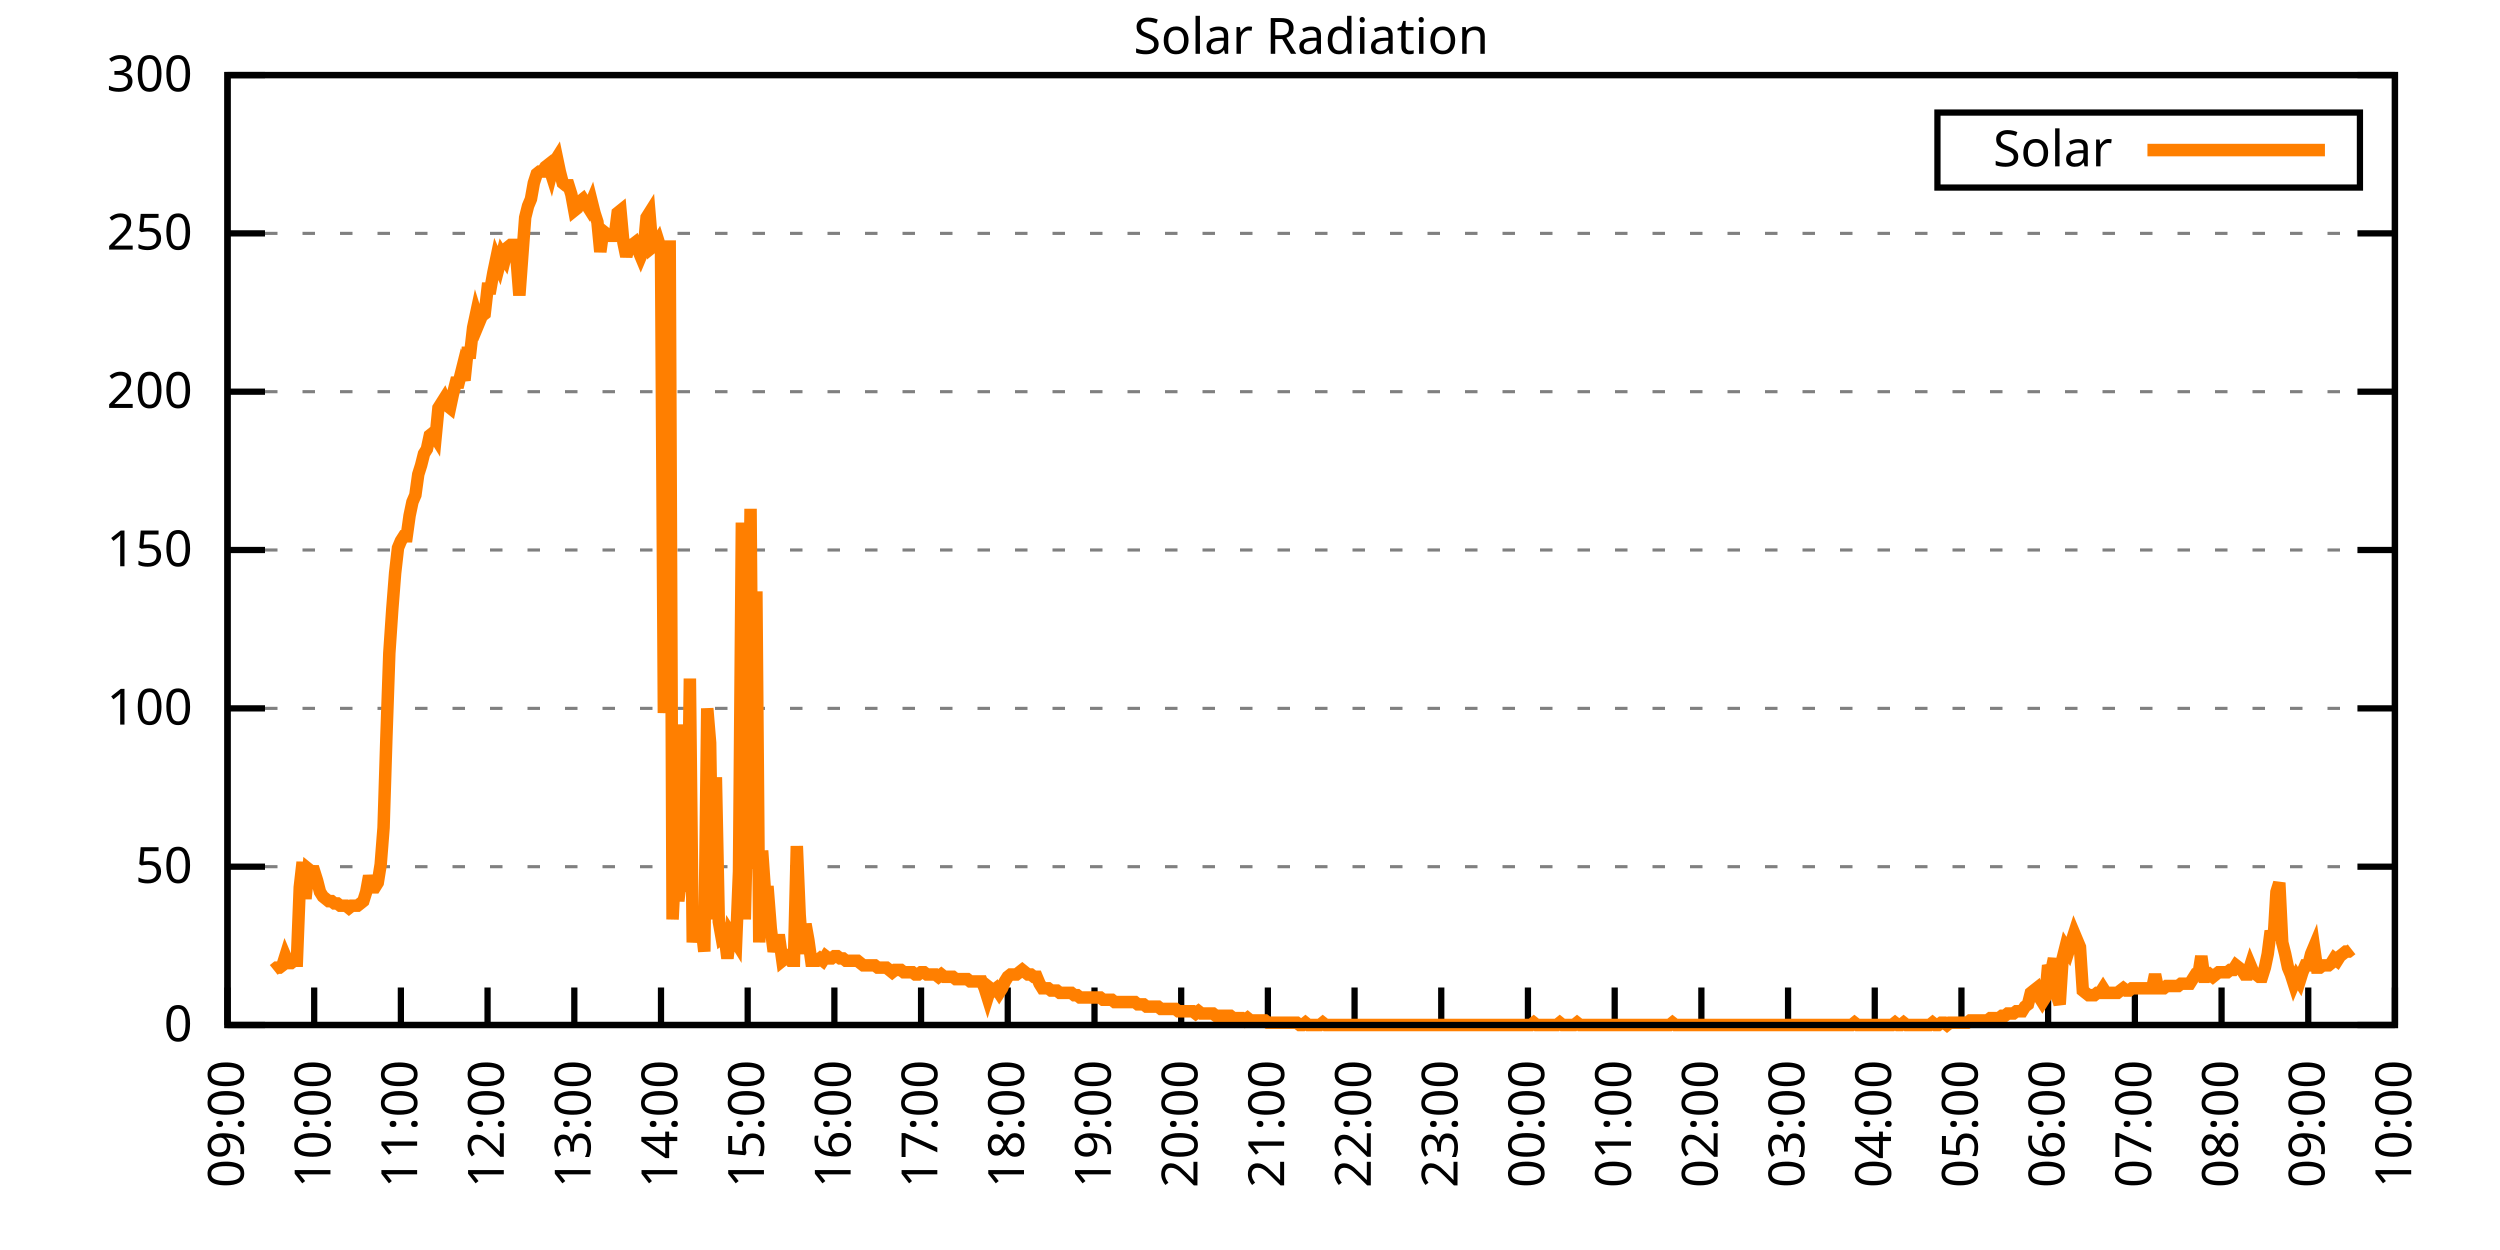
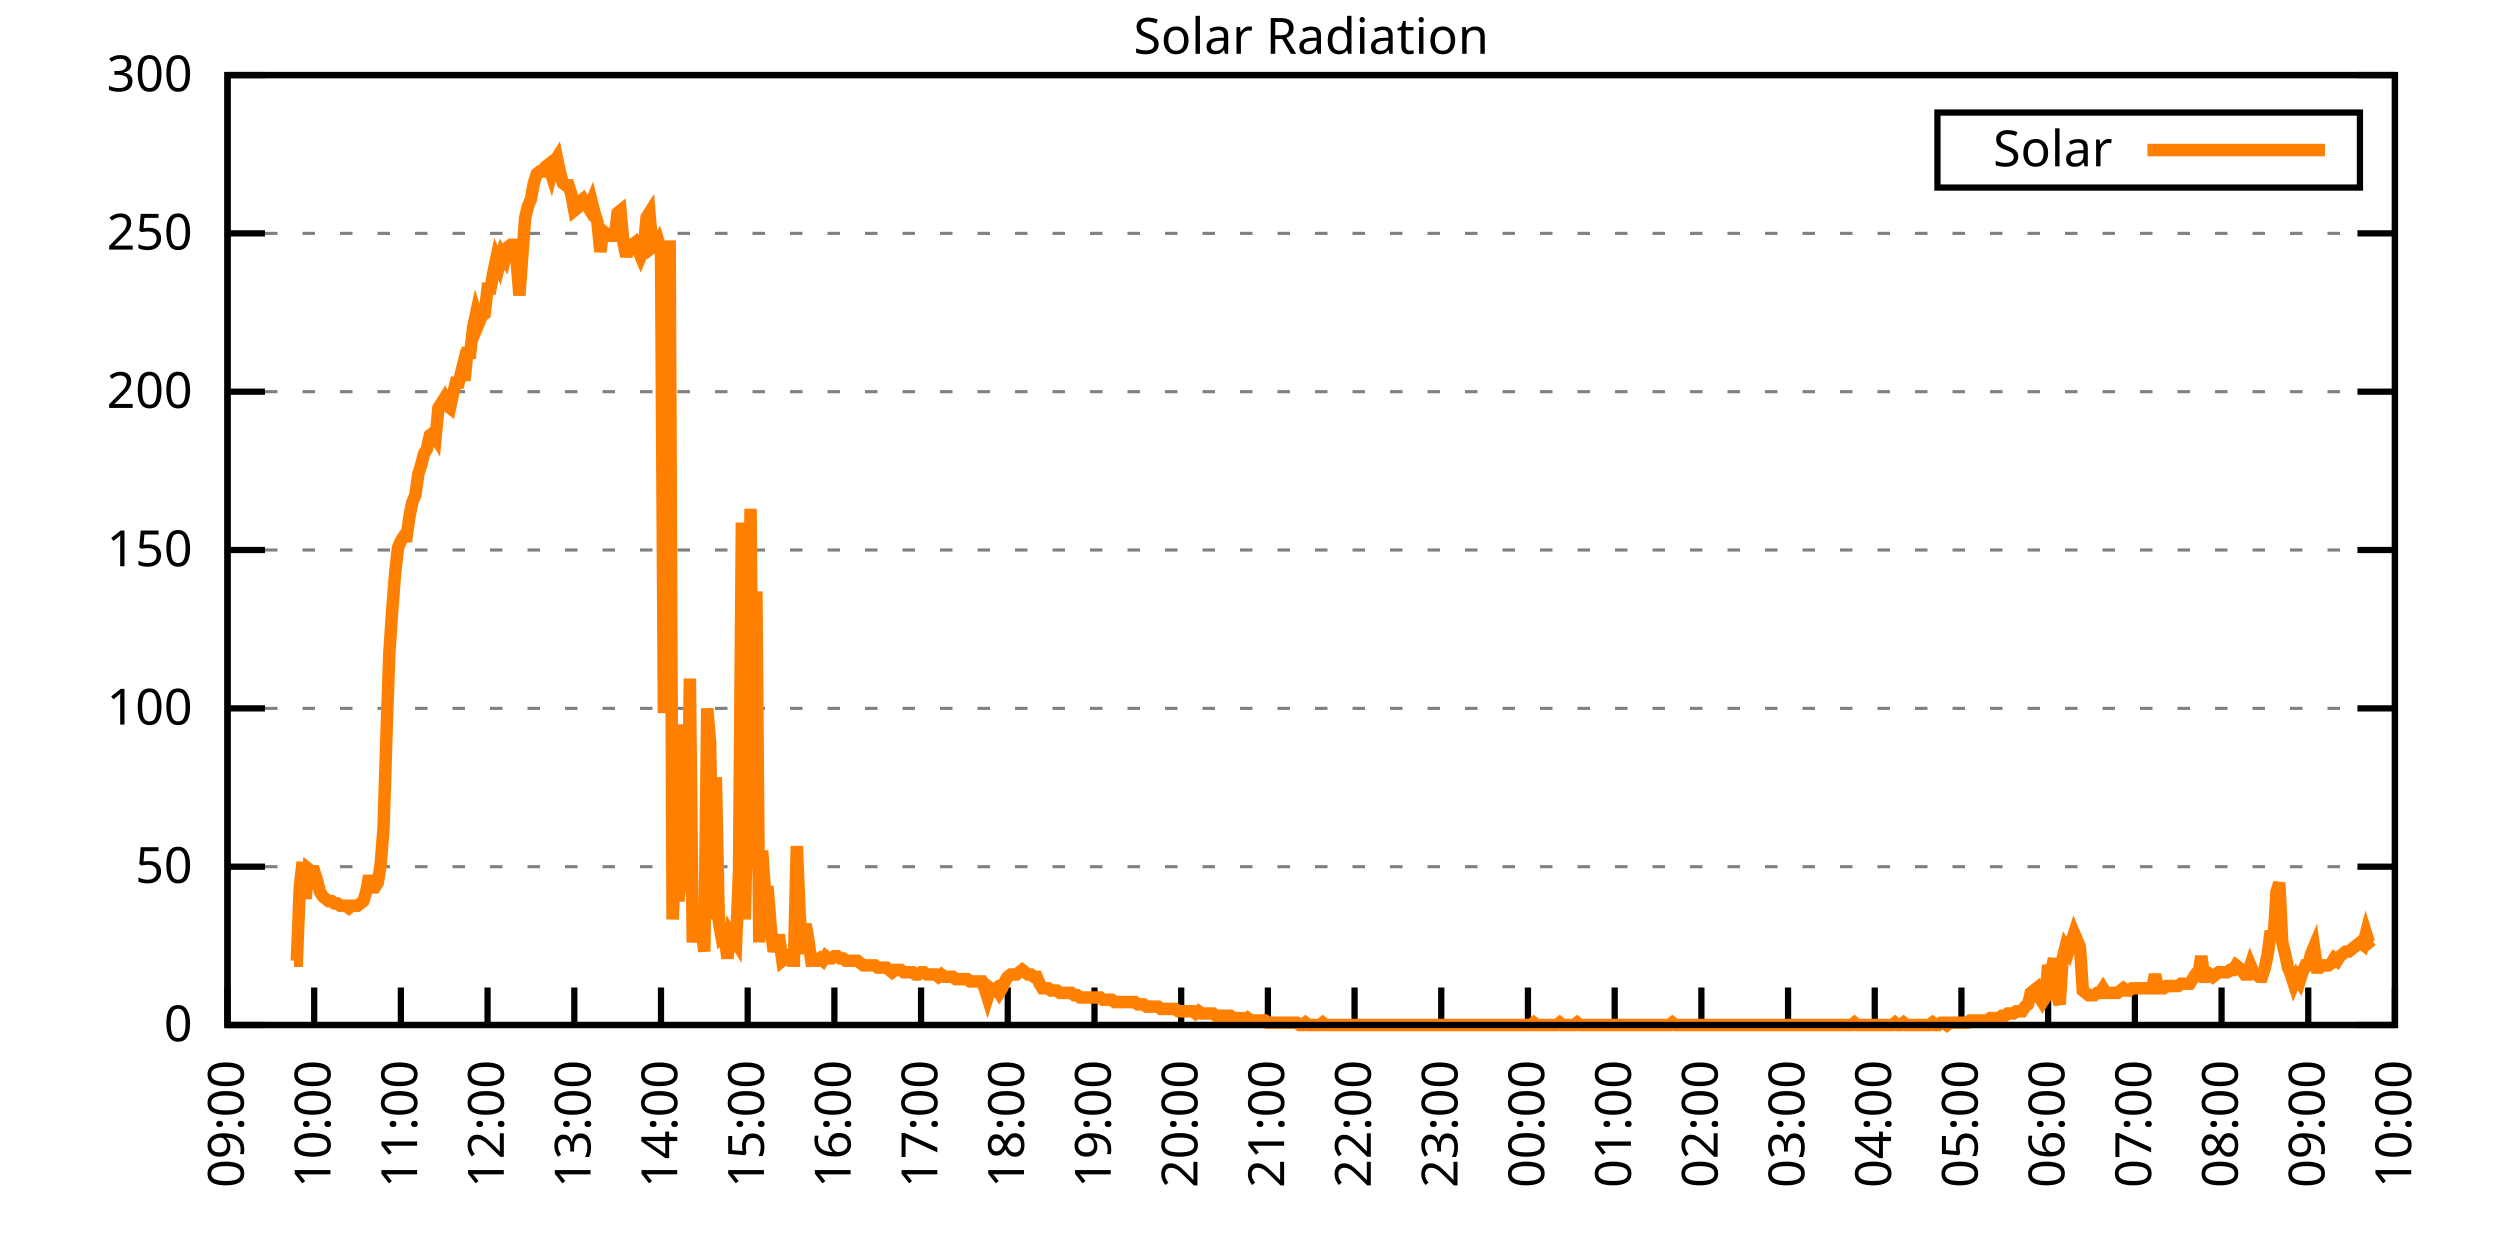
<svg xmlns="http://www.w3.org/2000/svg" xmlns:xlink="http://www.w3.org/1999/xlink" width="400" height="200" viewBox="0 0 400 200">
  <g id="gnuplot_canvas">
    <rect x="0" y="0" width="400" height="200" fill="none" />
    <defs>
      <circle id="gpDot" r="0.5" stroke-width="0.5" stroke="currentColor" />
      <path id="gpPt0" stroke-width="0.333" stroke="currentColor" d="M-1,0 h2 M0,-1 v2" />
      <path id="gpPt1" stroke-width="0.333" stroke="currentColor" d="M-1,-1 L1,1 M1,-1 L-1,1" />
      <path id="gpPt2" stroke-width="0.333" stroke="currentColor" d="M-1,0 L1,0 M0,-1 L0,1 M-1,-1 L1,1 M-1,1 L1,-1" />
      <rect id="gpPt3" stroke-width="0.333" stroke="currentColor" x="-1" y="-1" width="2" height="2" />
      <rect id="gpPt4" stroke-width="0.333" stroke="currentColor" fill="currentColor" x="-1" y="-1" width="2" height="2" />
      <circle id="gpPt5" stroke-width="0.333" stroke="currentColor" cx="0" cy="0" r="1" />
      <use xlink:href="#gpPt5" id="gpPt6" fill="currentColor" stroke="none" />
      <path id="gpPt7" stroke-width="0.333" stroke="currentColor" d="M0,-1.33 L-1.33,0.67 L1.33,0.67 z" />
      <use xlink:href="#gpPt7" id="gpPt8" fill="currentColor" stroke="none" />
      <use xlink:href="#gpPt7" id="gpPt9" stroke="currentColor" transform="rotate(180)" />
      <use xlink:href="#gpPt9" id="gpPt10" fill="currentColor" stroke="none" />
      <use xlink:href="#gpPt3" id="gpPt11" stroke="currentColor" transform="rotate(45)" />
      <use xlink:href="#gpPt11" id="gpPt12" fill="currentColor" stroke="none" />
      <path id="gpPt13" stroke-width="0.333" stroke="currentColor" d="M0,1.330 L1.265,0.411 L0.782,-1.067 L-0.782,-1.076 L-1.265,0.411 z" />
      <use xlink:href="#gpPt13" id="gpPt14" fill="currentColor" stroke="none" />
      <filter id="textbox" filterUnits="objectBoundingBox" x="0" y="0" height="1" width="1">
        <feFlood flood-color="white" flood-opacity="1" result="bgnd" />
        <feComposite in="SourceGraphic" in2="bgnd" operator="atop" />
      </filter>
      <filter id="greybox" filterUnits="objectBoundingBox" x="0" y="0" height="1" width="1">
        <feFlood flood-color="lightgrey" flood-opacity="1" result="grey" />
        <feComposite in="SourceGraphic" in2="grey" operator="atop" />
      </filter>
    </defs>
    <g fill="none" color="white" stroke="currentColor" stroke-width="1.00" stroke-linecap="butt" stroke-linejoin="miter">
</g>
    <g fill="none" color="black" stroke="currentColor" stroke-width="1.00" stroke-linecap="butt" stroke-linejoin="miter">
      <g stroke="none" shape-rendering="crispEdges">
        <polygon fill="rgb(255, 255, 255)" points="36.40,164.00 383.18,164.00 383.18,12.02 36.40,12.02 " />
      </g>
    </g>
    <g fill="none" color="black" stroke="currentColor" stroke-width="1.00" stroke-linecap="butt" stroke-linejoin="miter">
</g>
    <g fill="none" color="black" stroke="black" stroke-width="0.50" stroke-linecap="butt" stroke-linejoin="miter">
</g>
    <g fill="none" color="gray" stroke="currentColor" stroke-width="0.50" stroke-linecap="butt" stroke-linejoin="miter">
      <path stroke="gray" stroke-dasharray="2,4" class="gridline" d="M36.40,164.00 L383.19,164.00  " />
    </g>
    <g fill="none" color="gray" stroke="gray" stroke-width="1.00" stroke-linecap="butt" stroke-linejoin="miter">
</g>
    <g fill="none" color="black" stroke="currentColor" stroke-width="1.00" stroke-linecap="butt" stroke-linejoin="miter">
      <path stroke="black" d="M36.40,164.00 L42.40,164.00 M383.19,164.00 L377.19,164.00  " />
      <g transform="translate(30.80,166.60)" stroke="none" fill="black" font-family="Sans" font-size="8.00" text-anchor="end">
        <text>
          <tspan font-family="Sans"> 0</tspan>
        </text>
      </g>
    </g>
    <g fill="none" color="black" stroke="currentColor" stroke-width="1.00" stroke-linecap="butt" stroke-linejoin="miter">
</g>
    <g fill="none" color="black" stroke="black" stroke-width="0.50" stroke-linecap="butt" stroke-linejoin="miter">
</g>
    <g fill="none" color="gray" stroke="currentColor" stroke-width="0.50" stroke-linecap="butt" stroke-linejoin="miter">
      <path stroke="gray" stroke-dasharray="2,4" class="gridline" d="M36.40,138.67 L383.19,138.67  " />
    </g>
    <g fill="none" color="gray" stroke="gray" stroke-width="1.00" stroke-linecap="butt" stroke-linejoin="miter">
</g>
    <g fill="none" color="black" stroke="currentColor" stroke-width="1.00" stroke-linecap="butt" stroke-linejoin="miter">
      <path stroke="black" d="M36.40,138.67 L42.40,138.67 M383.19,138.67 L377.19,138.67  " />
      <g transform="translate(30.80,141.27)" stroke="none" fill="black" font-family="Sans" font-size="8.00" text-anchor="end">
        <text>
          <tspan font-family="Sans"> 50</tspan>
        </text>
      </g>
    </g>
    <g fill="none" color="black" stroke="currentColor" stroke-width="1.00" stroke-linecap="butt" stroke-linejoin="miter">
</g>
    <g fill="none" color="black" stroke="black" stroke-width="0.50" stroke-linecap="butt" stroke-linejoin="miter">
</g>
    <g fill="none" color="gray" stroke="currentColor" stroke-width="0.50" stroke-linecap="butt" stroke-linejoin="miter">
      <path stroke="gray" stroke-dasharray="2,4" class="gridline" d="M36.40,113.34 L383.19,113.34  " />
    </g>
    <g fill="none" color="gray" stroke="gray" stroke-width="1.00" stroke-linecap="butt" stroke-linejoin="miter">
</g>
    <g fill="none" color="black" stroke="currentColor" stroke-width="1.00" stroke-linecap="butt" stroke-linejoin="miter">
      <path stroke="black" d="M36.40,113.34 L42.40,113.34 M383.19,113.34 L377.19,113.34  " />
      <g transform="translate(30.80,115.94)" stroke="none" fill="black" font-family="Sans" font-size="8.00" text-anchor="end">
        <text>
          <tspan font-family="Sans"> 100</tspan>
        </text>
      </g>
    </g>
    <g fill="none" color="black" stroke="currentColor" stroke-width="1.00" stroke-linecap="butt" stroke-linejoin="miter">
</g>
    <g fill="none" color="black" stroke="black" stroke-width="0.50" stroke-linecap="butt" stroke-linejoin="miter">
</g>
    <g fill="none" color="gray" stroke="currentColor" stroke-width="0.50" stroke-linecap="butt" stroke-linejoin="miter">
      <path stroke="gray" stroke-dasharray="2,4" class="gridline" d="M36.40,88.00 L383.19,88.00  " />
    </g>
    <g fill="none" color="gray" stroke="gray" stroke-width="1.00" stroke-linecap="butt" stroke-linejoin="miter">
</g>
    <g fill="none" color="black" stroke="currentColor" stroke-width="1.00" stroke-linecap="butt" stroke-linejoin="miter">
      <path stroke="black" d="M36.40,88.00 L42.40,88.00 M383.19,88.00 L377.19,88.00  " />
      <g transform="translate(30.80,90.60)" stroke="none" fill="black" font-family="Sans" font-size="8.00" text-anchor="end">
        <text>
          <tspan font-family="Sans"> 150</tspan>
        </text>
      </g>
    </g>
    <g fill="none" color="black" stroke="currentColor" stroke-width="1.00" stroke-linecap="butt" stroke-linejoin="miter">
</g>
    <g fill="none" color="black" stroke="black" stroke-width="0.50" stroke-linecap="butt" stroke-linejoin="miter">
</g>
    <g fill="none" color="gray" stroke="currentColor" stroke-width="0.50" stroke-linecap="butt" stroke-linejoin="miter">
      <path stroke="gray" stroke-dasharray="2,4" class="gridline" d="M36.40,62.67 L383.19,62.67  " />
    </g>
    <g fill="none" color="gray" stroke="gray" stroke-width="1.00" stroke-linecap="butt" stroke-linejoin="miter">
</g>
    <g fill="none" color="black" stroke="currentColor" stroke-width="1.00" stroke-linecap="butt" stroke-linejoin="miter">
      <path stroke="black" d="M36.40,62.67 L42.40,62.67 M383.19,62.67 L377.19,62.67  " />
      <g transform="translate(30.80,65.27)" stroke="none" fill="black" font-family="Sans" font-size="8.00" text-anchor="end">
        <text>
          <tspan font-family="Sans"> 200</tspan>
        </text>
      </g>
    </g>
    <g fill="none" color="black" stroke="currentColor" stroke-width="1.00" stroke-linecap="butt" stroke-linejoin="miter">
</g>
    <g fill="none" color="black" stroke="black" stroke-width="0.50" stroke-linecap="butt" stroke-linejoin="miter">
</g>
    <g fill="none" color="gray" stroke="currentColor" stroke-width="0.50" stroke-linecap="butt" stroke-linejoin="miter">
      <path stroke="gray" stroke-dasharray="2,4" class="gridline" d="M36.40,37.34 L383.19,37.34  " />
    </g>
    <g fill="none" color="gray" stroke="gray" stroke-width="1.00" stroke-linecap="butt" stroke-linejoin="miter">
</g>
    <g fill="none" color="black" stroke="currentColor" stroke-width="1.00" stroke-linecap="butt" stroke-linejoin="miter">
      <path stroke="black" d="M36.40,37.34 L42.40,37.34 M383.19,37.34 L377.19,37.34  " />
      <g transform="translate(30.80,39.94)" stroke="none" fill="black" font-family="Sans" font-size="8.00" text-anchor="end">
        <text>
          <tspan font-family="Sans"> 250</tspan>
        </text>
      </g>
    </g>
    <g fill="none" color="black" stroke="currentColor" stroke-width="1.00" stroke-linecap="butt" stroke-linejoin="miter">
</g>
    <g fill="none" color="black" stroke="black" stroke-width="0.50" stroke-linecap="butt" stroke-linejoin="miter">
</g>
    <g fill="none" color="gray" stroke="currentColor" stroke-width="0.50" stroke-linecap="butt" stroke-linejoin="miter">
      <path stroke="gray" stroke-dasharray="2,4" class="gridline" d="M36.40,12.01 L383.19,12.01  " />
    </g>
    <g fill="none" color="gray" stroke="gray" stroke-width="1.00" stroke-linecap="butt" stroke-linejoin="miter">
</g>
    <g fill="none" color="black" stroke="currentColor" stroke-width="1.00" stroke-linecap="butt" stroke-linejoin="miter">
      <path stroke="black" d="M36.40,12.01 L42.40,12.01 M383.19,12.01 L377.19,12.01  " />
      <g transform="translate(30.80,14.61)" stroke="none" fill="black" font-family="Sans" font-size="8.00" text-anchor="end">
        <text>
          <tspan font-family="Sans"> 300</tspan>
        </text>
      </g>
    </g>
    <g fill="none" color="black" stroke="currentColor" stroke-width="1.00" stroke-linecap="butt" stroke-linejoin="miter">
      <path stroke="black" d="M36.40,164.00 L36.40,158.00  " />
      <g transform="translate(39.00,169.60) rotate(270.00)" stroke="none" fill="black" font-family="Sans" font-size="8.00" text-anchor="end">
        <text>
          <tspan font-family="Sans">09:00</tspan>
        </text>
      </g>
    </g>
    <g fill="none" color="black" stroke="currentColor" stroke-width="1.00" stroke-linecap="butt" stroke-linejoin="miter">
      <path stroke="black" d="M50.27,164.00 L50.27,158.00  " />
      <g transform="translate(52.87,169.60) rotate(270.00)" stroke="none" fill="black" font-family="Sans" font-size="8.00" text-anchor="end">
        <text>
          <tspan font-family="Sans">10:00</tspan>
        </text>
      </g>
    </g>
    <g fill="none" color="black" stroke="currentColor" stroke-width="1.00" stroke-linecap="butt" stroke-linejoin="miter">
      <path stroke="black" d="M64.14,164.00 L64.14,158.00  " />
      <g transform="translate(66.74,169.60) rotate(270.00)" stroke="none" fill="black" font-family="Sans" font-size="8.00" text-anchor="end">
        <text>
          <tspan font-family="Sans">11:00</tspan>
        </text>
      </g>
    </g>
    <g fill="none" color="black" stroke="currentColor" stroke-width="1.00" stroke-linecap="butt" stroke-linejoin="miter">
      <path stroke="black" d="M78.01,164.00 L78.01,158.00  " />
      <g transform="translate(80.61,169.60) rotate(270.00)" stroke="none" fill="black" font-family="Sans" font-size="8.00" text-anchor="end">
        <text>
          <tspan font-family="Sans">12:00</tspan>
        </text>
      </g>
    </g>
    <g fill="none" color="black" stroke="currentColor" stroke-width="1.00" stroke-linecap="butt" stroke-linejoin="miter">
      <path stroke="black" d="M91.89,164.00 L91.89,158.00  " />
      <g transform="translate(94.49,169.60) rotate(270.00)" stroke="none" fill="black" font-family="Sans" font-size="8.00" text-anchor="end">
        <text>
          <tspan font-family="Sans">13:00</tspan>
        </text>
      </g>
    </g>
    <g fill="none" color="black" stroke="currentColor" stroke-width="1.00" stroke-linecap="butt" stroke-linejoin="miter">
      <path stroke="black" d="M105.76,164.00 L105.76,158.00  " />
      <g transform="translate(108.36,169.60) rotate(270.00)" stroke="none" fill="black" font-family="Sans" font-size="8.00" text-anchor="end">
        <text>
          <tspan font-family="Sans">14:00</tspan>
        </text>
      </g>
    </g>
    <g fill="none" color="black" stroke="currentColor" stroke-width="1.00" stroke-linecap="butt" stroke-linejoin="miter">
      <path stroke="black" d="M119.63,164.00 L119.63,158.00  " />
      <g transform="translate(122.23,169.60) rotate(270.00)" stroke="none" fill="black" font-family="Sans" font-size="8.00" text-anchor="end">
        <text>
          <tspan font-family="Sans">15:00</tspan>
        </text>
      </g>
    </g>
    <g fill="none" color="black" stroke="currentColor" stroke-width="1.00" stroke-linecap="butt" stroke-linejoin="miter">
      <path stroke="black" d="M133.50,164.00 L133.50,158.00  " />
      <g transform="translate(136.10,169.60) rotate(270.00)" stroke="none" fill="black" font-family="Sans" font-size="8.00" text-anchor="end">
        <text>
          <tspan font-family="Sans">16:00</tspan>
        </text>
      </g>
    </g>
    <g fill="none" color="black" stroke="currentColor" stroke-width="1.00" stroke-linecap="butt" stroke-linejoin="miter">
      <path stroke="black" d="M147.37,164.00 L147.37,158.00  " />
      <g transform="translate(149.97,169.60) rotate(270.00)" stroke="none" fill="black" font-family="Sans" font-size="8.00" text-anchor="end">
        <text>
          <tspan font-family="Sans">17:00</tspan>
        </text>
      </g>
    </g>
    <g fill="none" color="black" stroke="currentColor" stroke-width="1.00" stroke-linecap="butt" stroke-linejoin="miter">
      <path stroke="black" d="M161.24,164.00 L161.24,158.00  " />
      <g transform="translate(163.84,169.60) rotate(270.00)" stroke="none" fill="black" font-family="Sans" font-size="8.00" text-anchor="end">
        <text>
          <tspan font-family="Sans">18:00</tspan>
        </text>
      </g>
    </g>
    <g fill="none" color="black" stroke="currentColor" stroke-width="1.00" stroke-linecap="butt" stroke-linejoin="miter">
      <path stroke="black" d="M175.12,164.00 L175.12,158.00  " />
      <g transform="translate(177.72,169.60) rotate(270.00)" stroke="none" fill="black" font-family="Sans" font-size="8.00" text-anchor="end">
        <text>
          <tspan font-family="Sans">19:00</tspan>
        </text>
      </g>
    </g>
    <g fill="none" color="black" stroke="currentColor" stroke-width="1.00" stroke-linecap="butt" stroke-linejoin="miter">
      <path stroke="black" d="M188.99,164.00 L188.99,158.00  " />
      <g transform="translate(191.59,169.60) rotate(270.00)" stroke="none" fill="black" font-family="Sans" font-size="8.00" text-anchor="end">
        <text>
          <tspan font-family="Sans">20:00</tspan>
        </text>
      </g>
    </g>
    <g fill="none" color="black" stroke="currentColor" stroke-width="1.00" stroke-linecap="butt" stroke-linejoin="miter">
      <path stroke="black" d="M202.86,164.00 L202.86,158.00  " />
      <g transform="translate(205.46,169.60) rotate(270.00)" stroke="none" fill="black" font-family="Sans" font-size="8.00" text-anchor="end">
        <text>
          <tspan font-family="Sans">21:00</tspan>
        </text>
      </g>
    </g>
    <g fill="none" color="black" stroke="currentColor" stroke-width="1.00" stroke-linecap="butt" stroke-linejoin="miter">
      <path stroke="black" d="M216.73,164.00 L216.73,158.00  " />
      <g transform="translate(219.33,169.60) rotate(270.00)" stroke="none" fill="black" font-family="Sans" font-size="8.00" text-anchor="end">
        <text>
          <tspan font-family="Sans">22:00</tspan>
        </text>
      </g>
    </g>
    <g fill="none" color="black" stroke="currentColor" stroke-width="1.00" stroke-linecap="butt" stroke-linejoin="miter">
      <path stroke="black" d="M230.60,164.00 L230.60,158.00  " />
      <g transform="translate(233.20,169.60) rotate(270.00)" stroke="none" fill="black" font-family="Sans" font-size="8.00" text-anchor="end">
        <text>
          <tspan font-family="Sans">23:00</tspan>
        </text>
      </g>
    </g>
    <g fill="none" color="black" stroke="currentColor" stroke-width="1.00" stroke-linecap="butt" stroke-linejoin="miter">
      <path stroke="black" d="M244.47,164.00 L244.47,158.00  " />
      <g transform="translate(247.07,169.60) rotate(270.00)" stroke="none" fill="black" font-family="Sans" font-size="8.00" text-anchor="end">
        <text>
          <tspan font-family="Sans">00:00</tspan>
        </text>
      </g>
    </g>
    <g fill="none" color="black" stroke="currentColor" stroke-width="1.00" stroke-linecap="butt" stroke-linejoin="miter">
      <path stroke="black" d="M258.35,164.00 L258.35,158.00  " />
      <g transform="translate(260.95,169.60) rotate(270.00)" stroke="none" fill="black" font-family="Sans" font-size="8.00" text-anchor="end">
        <text>
          <tspan font-family="Sans">01:00</tspan>
        </text>
      </g>
    </g>
    <g fill="none" color="black" stroke="currentColor" stroke-width="1.00" stroke-linecap="butt" stroke-linejoin="miter">
      <path stroke="black" d="M272.22,164.00 L272.22,158.00  " />
      <g transform="translate(274.82,169.60) rotate(270.00)" stroke="none" fill="black" font-family="Sans" font-size="8.00" text-anchor="end">
        <text>
          <tspan font-family="Sans">02:00</tspan>
        </text>
      </g>
    </g>
    <g fill="none" color="black" stroke="currentColor" stroke-width="1.00" stroke-linecap="butt" stroke-linejoin="miter">
      <path stroke="black" d="M286.09,164.00 L286.09,158.00  " />
      <g transform="translate(288.69,169.60) rotate(270.00)" stroke="none" fill="black" font-family="Sans" font-size="8.00" text-anchor="end">
        <text>
          <tspan font-family="Sans">03:00</tspan>
        </text>
      </g>
    </g>
    <g fill="none" color="black" stroke="currentColor" stroke-width="1.00" stroke-linecap="butt" stroke-linejoin="miter">
      <path stroke="black" d="M299.96,164.00 L299.96,158.00  " />
      <g transform="translate(302.56,169.60) rotate(270.00)" stroke="none" fill="black" font-family="Sans" font-size="8.00" text-anchor="end">
        <text>
          <tspan font-family="Sans">04:00</tspan>
        </text>
      </g>
    </g>
    <g fill="none" color="black" stroke="currentColor" stroke-width="1.00" stroke-linecap="butt" stroke-linejoin="miter">
      <path stroke="black" d="M313.83,164.00 L313.83,158.00  " />
      <g transform="translate(316.43,169.60) rotate(270.00)" stroke="none" fill="black" font-family="Sans" font-size="8.00" text-anchor="end">
        <text>
          <tspan font-family="Sans">05:00</tspan>
        </text>
      </g>
    </g>
    <g fill="none" color="black" stroke="currentColor" stroke-width="1.00" stroke-linecap="butt" stroke-linejoin="miter">
      <path stroke="black" d="M327.70,164.00 L327.70,158.00  " />
      <g transform="translate(330.30,169.60) rotate(270.00)" stroke="none" fill="black" font-family="Sans" font-size="8.00" text-anchor="end">
        <text>
          <tspan font-family="Sans">06:00</tspan>
        </text>
      </g>
    </g>
    <g fill="none" color="black" stroke="currentColor" stroke-width="1.00" stroke-linecap="butt" stroke-linejoin="miter">
      <path stroke="black" d="M341.58,164.00 L341.58,158.00  " />
      <g transform="translate(344.18,169.60) rotate(270.00)" stroke="none" fill="black" font-family="Sans" font-size="8.00" text-anchor="end">
        <text>
          <tspan font-family="Sans">07:00</tspan>
        </text>
      </g>
    </g>
    <g fill="none" color="black" stroke="currentColor" stroke-width="1.00" stroke-linecap="butt" stroke-linejoin="miter">
      <path stroke="black" d="M355.45,164.00 L355.45,158.00  " />
      <g transform="translate(358.05,169.60) rotate(270.00)" stroke="none" fill="black" font-family="Sans" font-size="8.00" text-anchor="end">
        <text>
          <tspan font-family="Sans">08:00</tspan>
        </text>
      </g>
    </g>
    <g fill="none" color="black" stroke="currentColor" stroke-width="1.00" stroke-linecap="butt" stroke-linejoin="miter">
      <path stroke="black" d="M369.32,164.00 L369.32,158.00  " />
      <g transform="translate(371.92,169.60) rotate(270.00)" stroke="none" fill="black" font-family="Sans" font-size="8.00" text-anchor="end">
        <text>
          <tspan font-family="Sans">09:00</tspan>
        </text>
      </g>
    </g>
    <g fill="none" color="black" stroke="currentColor" stroke-width="1.00" stroke-linecap="butt" stroke-linejoin="miter">
      <path stroke="black" d="M383.19,164.00 L383.19,158.00  " />
      <g transform="translate(385.79,169.60) rotate(270.00)" stroke="none" fill="black" font-family="Sans" font-size="8.00" text-anchor="end">
        <text>
          <tspan font-family="Sans">10:00</tspan>
        </text>
      </g>
    </g>
    <g fill="none" color="black" stroke="currentColor" stroke-width="1.00" stroke-linecap="butt" stroke-linejoin="miter">
</g>
    <g fill="none" color="black" stroke="currentColor" stroke-width="1.00" stroke-linecap="butt" stroke-linejoin="miter">
      <path stroke="black" d="M36.40,12.01 L36.40,164.00 L383.19,164.00 L383.19,12.01 L36.40,12.01 Z  " />
    </g>
    <g fill="none" color="black" stroke="currentColor" stroke-width="1.00" stroke-linecap="butt" stroke-linejoin="miter">
</g>
    <g fill="none" color="black" stroke="currentColor" stroke-width="1.00" stroke-linecap="butt" stroke-linejoin="miter">
      <path stroke="black" d="M309.99,30.01 L309.99,18.01 L377.59,18.01 L377.59,30.01 L309.99,30.01 Z  " />
    </g>
    <g id="Solar_Radiation_plot_1">
      <g fill="none" color="white" stroke="black" stroke-width="2.00" stroke-linecap="butt" stroke-linejoin="miter">
</g>
      <g fill="none" color="black" stroke="currentColor" stroke-width="2.00" stroke-linecap="butt" stroke-linejoin="miter">
        <g transform="translate(337.99,26.61)" stroke="none" fill="black" font-family="Sans" font-size="8.00" text-anchor="end">
          <text>
            <tspan font-family="Sans">Solar</tspan>
          </text>
        </g>
      </g>
      <g fill="none" color="black" stroke="currentColor" stroke-width="2.00" stroke-linecap="butt" stroke-linejoin="miter">
-         <path stroke="rgb(255, 127,   0)" d="M343.59,24.01 L371.99,24.01 M43.80,155.19 L44.26,154.82 L44.72,154.82 L45.19,154.46 L45.65,152.99 L46.11,154.09   L46.57,154.09 L47.03,153.72 L47.50,153.72 L47.96,141.98 L48.42,137.94 L48.88,143.81 L49.35,139.04 L49.81,139.41   L50.27,139.41 L50.73,140.87 L51.20,142.71 L51.66,143.44 L52.12,143.81 L52.58,144.18 L53.05,144.18 L53.51,144.55   L53.97,144.55 L54.43,144.91 L54.90,144.91 L55.36,144.91 L55.82,145.28 L56.28,144.91 L56.75,144.91 L57.21,144.91   L57.67,144.55 L58.13,144.18 L58.59,142.71 L59.06,140.14 L59.52,141.98 L59.98,141.98 L60.44,141.24 L60.91,138.30   L61.37,132.43 L61.83,117.75 L62.29,104.53 L62.76,97.56 L63.22,91.69 L63.68,87.65 L64.14,86.55 L64.61,85.81   L65.07,85.81 L65.53,82.51 L65.99,80.31 L66.46,79.21 L66.92,75.90 L67.38,74.43 L67.84,72.60 L68.30,71.86   L68.77,69.66 L69.23,69.29 L69.69,70.03 L70.15,65.26 L70.62,64.52 L71.08,63.79 L71.54,64.89 L72.00,65.26   L72.47,63.05 L72.93,61.22 L73.39,61.22 L73.85,59.38 L74.32,60.85 L74.78,56.45 L75.24,56.45 L75.70,52.41   L76.17,50.21 L76.63,51.68 L77.09,50.57 L77.55,50.21 L78.01,46.17 L78.48,46.17 L78.94,43.60 L79.40,41.40   L79.86,42.50 L80.33,40.66 L80.79,41.40 L81.25,39.56 L81.71,39.19 L82.18,39.19 L82.64,41.40 L83.10,47.27   L83.56,41.03 L84.03,34.79 L84.49,32.95 L84.95,31.85 L85.41,29.28 L85.88,27.82 L86.34,27.45 L86.80,27.45   L87.26,26.71 L87.72,26.35 L88.19,27.82 L88.65,25.98 L89.11,25.25 L89.57,27.45 L90.04,29.28 L90.50,29.65   L90.96,29.65 L91.42,31.12 L91.89,33.69 L92.35,33.32 L92.81,32.22 L93.27,31.85 L93.74,32.59 L94.20,33.32   L94.66,32.22 L95.12,34.06 L95.59,35.52 L96.05,40.30 L96.51,36.99 L96.97,37.36 L97.44,37.73 L97.90,37.73   L98.36,37.73 L98.82,34.06 L99.28,33.69 L99.75,38.83 L100.21,41.03 L100.67,39.19 L101.13,39.19 L101.60,38.83   L102.06,39.93 L102.52,41.03 L102.98,39.93 L103.45,34.79 L103.91,34.06 L104.37,39.56 L104.83,39.19 L105.30,38.46   L105.76,39.93 L106.22,114.08 L106.68,105.64 L107.15,38.46 L107.61,147.11 L108.07,137.57 L108.53,144.18 L108.99,140.14   L109.46,115.91 L109.92,142.71 L110.38,108.57 L110.84,150.79 L111.31,145.65 L111.77,147.48 L112.23,148.22 L112.69,152.25   L113.16,113.34 L113.62,118.85 L114.08,147.11 L114.54,124.36 L115.01,147.48 L115.47,150.05 L115.93,149.68 L116.39,153.35   L116.86,149.32 L117.32,150.05 L117.78,150.79 L118.24,139.41 L118.70,83.61 L119.17,147.11 L119.63,126.93 L120.09,81.41   L120.55,139.04 L121.02,94.62 L121.48,150.79 L121.94,136.10 L122.40,142.71 L122.87,142.71 L123.33,148.58 L123.79,152.25   L124.25,150.42 L124.72,150.42 L125.18,153.72 L125.64,153.35 L126.10,152.99 L126.57,153.72 L127.03,153.72 L127.49,135.37   L127.95,146.38 L128.41,152.62 L128.88,147.85 L129.34,150.42 L129.80,153.72 L130.26,153.72 L130.73,153.72 L131.19,153.35   L131.65,153.72 L132.11,152.99 L132.58,153.35 L133.04,153.35 L133.50,152.99 L133.96,152.99 L134.43,153.35 L134.89,153.35   L135.35,153.72 L135.81,153.72 L136.28,153.72 L136.74,153.72 L137.20,153.72 L137.66,154.09 L138.13,154.46 L138.59,154.46   L139.05,154.46 L139.51,154.46 L139.97,154.46 L140.44,154.82 L140.90,154.82 L141.36,154.82 L141.82,154.82 L142.29,155.19   L142.75,155.56 L143.21,155.19 L143.67,155.19 L144.14,155.19 L144.60,155.56 L145.06,155.56 L145.52,155.56 L145.99,155.56   L146.45,155.92 L146.91,155.92 L147.37,155.56 L147.84,155.56 L148.30,155.92 L148.76,155.92 L149.22,155.92 L149.68,155.92   L150.15,156.29 L150.61,155.92 L151.07,156.29 L151.53,156.29 L152.00,156.29 L152.46,156.29 L152.92,156.66 L153.38,156.66   L153.85,156.66 L154.31,156.66 L154.77,156.66 L155.23,157.03 L155.70,157.03 L156.16,157.03 L156.62,157.03 L157.08,157.03   L157.55,158.13 L158.01,159.60 L158.47,158.13 L158.93,158.49 L159.39,158.13 L159.86,158.86 L160.32,158.13 L160.78,157.03   L161.24,156.29 L161.71,155.92 L162.17,155.92 L162.63,155.92 L163.09,155.56 L163.56,155.19 L164.02,155.56 L164.48,155.92   L164.94,155.92 L165.41,156.29 L165.87,156.29 L166.33,157.39 L166.79,158.13 L167.26,158.13 L167.72,158.13 L168.18,158.49   L168.64,158.49 L169.10,158.49 L169.57,158.86 L170.03,158.86 L170.49,158.86 L170.95,158.86 L171.42,158.86 L171.88,159.23   L172.34,159.23 L172.80,159.60 L173.27,159.60 L173.73,159.60 L174.19,159.60 L174.65,159.60 L175.12,159.60 L175.58,159.60   L176.04,159.60 L176.50,159.96 L176.97,159.96 L177.43,159.96 L177.89,159.96 L178.35,160.33 L178.82,160.33 L179.28,160.33   L179.74,160.33 L180.20,160.33 L180.66,160.33 L181.13,160.33 L181.59,160.33 L182.05,160.70 L182.51,160.70 L182.98,160.70   L183.44,161.06 L183.90,161.06 L184.36,161.06 L184.83,161.06 L185.29,161.06 L185.75,161.43 L186.21,161.43 L186.68,161.43   L187.14,161.43 L187.60,161.43 L188.06,161.43 L188.53,161.80 L188.99,161.80 L189.45,161.80 L189.91,161.80 L190.37,161.80   L190.84,161.80 L191.30,162.16 L191.76,161.80 L192.22,162.16 L192.69,162.16 L193.15,162.16 L193.61,162.16 L194.07,162.16   L194.54,162.53 L195.00,162.53 L195.46,162.53 L195.92,162.53 L196.39,162.53 L196.85,162.53 L197.31,162.90 L197.77,162.90   L198.24,162.90 L198.70,162.90 L199.16,163.27 L199.62,162.90 L200.08,163.27 L200.55,163.27 L201.01,163.27 L201.47,163.27   L201.93,163.27 L202.40,163.27 L202.86,163.63 L203.32,163.63 L203.78,163.63 L204.25,163.63 L204.71,163.63 L205.17,163.63   L205.63,163.63 L206.10,163.63 L206.56,163.63 L207.02,163.63 L207.48,163.63 L207.95,164.00 L208.41,164.00 L208.87,163.63   L209.33,164.00 L209.80,164.00 L210.26,164.00 L210.72,164.00 L211.18,164.00 L211.64,163.63 L212.11,164.00 L212.57,164.00   L213.03,164.00 L213.49,164.00 L213.96,164.00 L214.42,164.00 L214.88,164.00 L215.34,164.00 L215.81,164.00 L216.27,164.00   L216.73,164.00 L217.19,164.00 L217.66,164.00 L218.12,164.00 L218.58,164.00 L219.04,164.00 L219.51,164.00 L219.97,164.00   L220.43,164.00 L220.89,164.00 L221.35,164.00 L221.82,164.00 L222.28,164.00 L222.74,164.00 L223.20,164.00 L223.67,164.00   L224.13,164.00 L224.59,164.00 L225.05,164.00 L225.52,164.00 L225.98,164.00 L226.44,164.00 L226.90,164.00 L227.37,164.00   L227.83,164.00 L228.29,164.00 L228.75,164.00 L229.22,164.00 L229.68,164.00 L230.14,164.00 L230.60,164.00 L231.06,164.00   L231.53,164.00 L231.99,164.00 L232.45,164.00 L232.91,164.00 L233.38,164.00 L233.84,164.00 L234.30,164.00 L234.76,164.00   L235.23,164.00 L235.69,164.00 L236.15,164.00 L236.61,164.00 L237.08,164.00 L237.54,164.00 L238.00,164.00 L238.46,164.00   L238.93,164.00 L239.39,164.00 L239.85,164.00 L240.31,164.00 L240.77,164.00 L241.24,164.00 L241.70,164.00 L242.16,164.00   L242.62,164.00 L243.09,164.00 L243.55,164.00 L244.01,164.00 L244.47,164.00 L244.94,164.00 L245.40,163.63 L245.86,164.00   L246.32,164.00 L246.79,164.00 L247.25,164.00 L247.71,164.00 L248.17,164.00 L248.64,164.00 L249.10,164.00 L249.56,163.63   L250.02,164.00 L250.49,164.00 L250.95,164.00 L251.41,164.00 L251.87,164.00 L252.33,163.63 L252.80,164.00 L253.26,164.00   L253.72,164.00 L254.18,164.00 L254.65,164.00 L255.11,164.00 L255.57,164.00 L256.03,164.00 L256.50,164.00 L256.96,164.00   L257.42,164.00 L257.88,164.00 L258.35,164.00 L258.81,164.00 L259.27,164.00 L259.73,164.00 L260.20,164.00 L260.66,164.00   L261.12,164.00 L261.58,164.00 L262.04,164.00 L262.51,164.00 L262.97,164.00 L263.43,164.00 L263.89,164.00 L264.36,164.00   L264.82,164.00 L265.28,164.00 L265.74,164.00 L266.21,164.00 L266.67,164.00 L267.13,164.00 L267.59,163.63 L268.06,164.00   L268.52,164.00 L268.98,164.00 L269.44,164.00 L269.91,164.00 L270.37,164.00 L270.83,164.00 L271.29,164.00 L271.75,164.00   L272.22,164.00 L272.68,164.00 L273.14,164.00 L273.60,164.00 L274.07,164.00 L274.53,164.00 L274.99,164.00 L275.45,164.00   L275.92,164.00 L276.38,164.00 L276.84,164.00 L277.30,164.00 L277.77,164.00 L278.23,164.00 L278.69,164.00 L279.15,164.00   L279.62,164.00 L280.08,164.00 L280.54,164.00 L281.00,164.00 L281.46,164.00 L281.93,164.00 L282.39,164.00 L282.85,164.00   L283.31,164.00 L283.78,164.00 L284.24,164.00 L284.70,164.00 L285.16,164.00 L285.63,164.00 L286.09,164.00 L286.55,164.00   L287.01,164.00 L287.48,164.00 L287.94,164.00 L288.40,164.00 L288.86,164.00 L289.33,164.00 L289.79,164.00 L290.25,164.00   L290.71,164.00 L291.18,164.00 L291.64,164.00 L292.10,164.00 L292.56,164.00 L293.02,164.00 L293.49,164.00 L293.95,164.00   L294.41,164.00 L294.87,164.00 L295.34,164.00 L295.80,164.00 L296.26,164.00 L296.72,163.63 L297.19,164.00 L297.65,164.00   L298.11,164.00 L298.57,164.00 L299.04,164.00 L299.50,164.00 L299.96,164.00 L300.42,164.00 L300.89,164.00 L301.35,164.00   L301.81,164.00 L302.27,164.00 L302.73,164.00 L303.20,163.63 L303.66,164.00 L304.12,164.00 L304.58,163.63 L305.05,164.00   L305.51,164.00 L305.97,164.00 L306.43,164.00 L306.90,164.00 L307.36,164.00 L307.82,164.00 L308.28,164.00 L308.75,164.00   L309.21,163.63 L309.67,164.00 L310.13,164.00 L310.60,163.63 L311.06,163.63 L311.52,164.00 L311.98,163.63 L312.44,163.63   L312.91,163.63 L313.37,163.63 L313.83,163.63 L314.29,163.63 L314.76,163.63 L315.22,163.27 L315.68,163.27 L316.14,163.27   L316.61,163.27 L317.07,163.27 L317.53,163.27 L317.99,163.27 L318.46,162.90 L318.92,162.90 L319.38,162.90 L319.84,162.90   L320.31,162.53 L320.77,162.53 L321.23,162.16 L321.69,162.16 L322.15,162.16 L322.62,161.80 L323.08,161.80 L323.54,161.80   L324.00,161.06 L324.47,160.70 L324.93,158.86 L325.39,158.49 L325.85,158.13 L326.32,159.60 L326.78,160.33 L327.24,159.60   L327.70,154.46 L328.17,155.56 L328.63,153.35 L329.09,159.23 L329.55,160.70 L330.02,153.35 L330.48,151.52 L330.94,152.25   L331.40,150.79 L331.87,149.32 L332.33,150.42 L332.79,151.52 L333.25,158.49 L333.71,158.86 L334.18,159.23 L334.64,159.23   L335.10,159.23 L335.56,158.86 L336.03,158.86 L336.49,158.13 L336.95,158.86 L337.41,158.86 L337.88,158.86 L338.34,158.86   L338.80,158.86 L339.26,158.49 L339.73,158.13 L340.19,158.49 L340.65,158.49 L341.11,158.13 L341.58,158.13 L342.04,158.13   L342.50,158.13 L342.96,158.13 L343.42,158.13 L343.89,158.13 L344.35,158.13 L344.81,155.92 L345.27,158.13 L345.74,158.13   L346.20,158.13 L346.66,157.76 L347.12,157.76 L347.59,157.76 L348.05,157.76 L348.51,157.76 L348.97,157.39 L349.44,157.39   L349.90,157.39 L350.36,157.39 L350.82,156.66 L351.29,155.92 L351.75,155.92 L352.21,152.99 L352.67,156.29 L353.13,156.29   L353.60,155.92 L354.06,156.29 L354.52,155.92 L354.98,155.56 L355.45,155.56 L355.91,155.56 L356.37,155.56 L356.83,155.19   L357.30,155.19 L357.76,154.46 L358.22,154.82 L358.68,155.19 L359.15,155.92 L359.61,155.92 L360.07,154.46 L360.53,155.56   L361.00,155.92 L361.46,156.29 L361.92,156.29 L362.38,154.82 L362.84,152.62 L363.31,148.95 L363.77,150.42 L364.23,142.71   L364.69,141.24 L365.16,150.79 L365.62,152.62 L366.08,154.82 L366.54,155.92 L367.01,157.39 L367.47,156.29 L367.93,157.03   L368.39,155.56 L368.86,154.46 L369.32,154.46 L369.78,152.62 L370.24,151.52 L370.71,154.82 L371.17,154.82 L371.63,154.46   L372.09,154.46 L372.56,154.46 L373.02,154.09 L373.48,153.35 L373.94,153.72 L374.40,152.99 L374.87,152.62 L375.33,152.25   L375.79,152.25 L376.25,151.89  " />
+         <path stroke="rgb(255, 127,   0)" d="M343.59,24.01 L371.99,24.01 M47.03,153.72 L47.50,153.72 L47.96,141.98 L48.42,137.94 L48.88,143.81 L49.35,139.04   L49.81,139.41 L50.27,139.41 L50.73,140.87 L51.20,142.71 L51.66,143.44 L52.12,143.81 L52.58,144.18 L53.05,144.18   L53.51,144.55 L53.97,144.55 L54.43,144.91 L54.90,144.91 L55.36,144.91 L55.82,145.28 L56.28,144.91 L56.75,144.91   L57.21,144.91 L57.67,144.55 L58.13,144.18 L58.59,142.71 L59.06,140.14 L59.52,141.98 L59.98,141.98 L60.44,141.24   L60.91,138.30 L61.37,132.43 L61.83,117.75 L62.29,104.53 L62.76,97.56 L63.22,91.69 L63.68,87.65 L64.14,86.55   L64.61,85.81 L65.07,85.81 L65.53,82.51 L65.99,80.31 L66.46,79.21 L66.92,75.90 L67.38,74.43 L67.84,72.60   L68.30,71.86 L68.77,69.66 L69.23,69.29 L69.69,70.03 L70.15,65.26 L70.62,64.52 L71.08,63.79 L71.54,64.89   L72.00,65.26 L72.47,63.05 L72.93,61.22 L73.39,61.22 L73.85,59.38 L74.32,60.85 L74.78,56.45 L75.24,56.45   L75.70,52.41 L76.17,50.21 L76.63,51.68 L77.09,50.57 L77.55,50.21 L78.01,46.17 L78.48,46.17 L78.94,43.60   L79.40,41.40 L79.86,42.50 L80.33,40.66 L80.79,41.40 L81.25,39.56 L81.71,39.19 L82.18,39.19 L82.64,41.40   L83.10,47.27 L83.56,41.03 L84.03,34.79 L84.49,32.95 L84.95,31.85 L85.41,29.28 L85.88,27.82 L86.34,27.45   L86.80,27.45 L87.26,26.71 L87.72,26.35 L88.19,27.82 L88.65,25.98 L89.11,25.25 L89.57,27.45 L90.04,29.28   L90.50,29.65 L90.96,29.65 L91.42,31.12 L91.89,33.69 L92.35,33.32 L92.81,32.22 L93.27,31.85 L93.74,32.59   L94.20,33.32 L94.66,32.22 L95.12,34.06 L95.59,35.52 L96.05,40.30 L96.51,36.99 L96.97,37.36 L97.44,37.73   L97.90,37.73 L98.36,37.73 L98.82,34.06 L99.28,33.69 L99.75,38.83 L100.21,41.03 L100.67,39.19 L101.13,39.19   L101.60,38.83 L102.06,39.93 L102.52,41.03 L102.98,39.93 L103.45,34.79 L103.91,34.06 L104.37,39.56 L104.83,39.19   L105.30,38.46 L105.76,39.93 L106.22,114.08 L106.68,105.64 L107.15,38.46 L107.61,147.11 L108.07,137.57 L108.53,144.18   L108.99,140.14 L109.46,115.91 L109.92,142.71 L110.38,108.57 L110.84,150.79 L111.31,145.65 L111.77,147.48 L112.23,148.22   L112.69,152.25 L113.16,113.34 L113.62,118.85 L114.08,147.11 L114.54,124.36 L115.01,147.48 L115.47,150.05 L115.93,149.68   L116.39,153.35 L116.86,149.32 L117.32,150.05 L117.78,150.79 L118.24,139.41 L118.70,83.61 L119.17,147.11 L119.63,126.93   L120.09,81.41 L120.55,139.04 L121.02,94.62 L121.48,150.79 L121.94,136.10 L122.40,142.71 L122.87,142.71 L123.33,148.58   L123.79,152.25 L124.25,150.42 L124.72,150.42 L125.18,153.72 L125.64,153.35 L126.10,152.99 L126.57,153.72 L127.03,153.72   L127.49,135.37 L127.95,146.38 L128.41,152.62 L128.88,147.85 L129.34,150.42 L129.80,153.72 L130.26,153.72 L130.73,153.72   L131.19,153.35 L131.65,153.72 L132.11,152.99 L132.58,153.35 L133.04,153.35 L133.50,152.99 L133.96,152.99 L134.43,153.35   L134.89,153.35 L135.35,153.72 L135.81,153.72 L136.28,153.72 L136.74,153.72 L137.20,153.72 L137.66,154.09 L138.13,154.46   L138.59,154.46 L139.05,154.46 L139.51,154.46 L139.97,154.46 L140.44,154.82 L140.90,154.82 L141.36,154.82 L141.82,154.82   L142.29,155.19 L142.75,155.56 L143.21,155.19 L143.67,155.19 L144.14,155.19 L144.60,155.56 L145.06,155.56 L145.52,155.56   L145.99,155.56 L146.45,155.92 L146.91,155.92 L147.37,155.56 L147.84,155.56 L148.30,155.92 L148.76,155.92 L149.22,155.92   L149.68,155.92 L150.15,156.29 L150.61,155.92 L151.07,156.29 L151.53,156.29 L152.00,156.29 L152.46,156.29 L152.92,156.66   L153.38,156.66 L153.85,156.66 L154.31,156.66 L154.77,156.66 L155.23,157.03 L155.70,157.03 L156.16,157.03 L156.62,157.03   L157.08,157.03 L157.55,158.13 L158.01,159.60 L158.47,158.13 L158.93,158.49 L159.39,158.13 L159.86,158.86 L160.32,158.13   L160.78,157.03 L161.24,156.29 L161.71,155.92 L162.17,155.92 L162.63,155.92 L163.09,155.56 L163.56,155.19 L164.02,155.56   L164.48,155.92 L164.94,155.92 L165.41,156.29 L165.87,156.29 L166.33,157.39 L166.79,158.13 L167.26,158.13 L167.72,158.13   L168.18,158.49 L168.64,158.49 L169.10,158.49 L169.57,158.86 L170.03,158.86 L170.49,158.86 L170.95,158.86 L171.42,158.86   L171.88,159.23 L172.34,159.23 L172.80,159.60 L173.27,159.60 L173.73,159.60 L174.19,159.60 L174.65,159.60 L175.12,159.60   L175.58,159.60 L176.04,159.60 L176.50,159.96 L176.97,159.96 L177.43,159.96 L177.89,159.96 L178.35,160.33 L178.82,160.33   L179.28,160.33 L179.74,160.33 L180.20,160.33 L180.66,160.33 L181.13,160.33 L181.59,160.33 L182.05,160.70 L182.51,160.70   L182.98,160.70 L183.44,161.06 L183.90,161.06 L184.36,161.06 L184.83,161.06 L185.29,161.06 L185.75,161.43 L186.21,161.43   L186.68,161.43 L187.14,161.43 L187.60,161.43 L188.06,161.43 L188.53,161.80 L188.99,161.80 L189.45,161.80 L189.91,161.80   L190.37,161.80 L190.84,161.80 L191.30,162.16 L191.76,161.80 L192.22,162.16 L192.69,162.16 L193.15,162.16 L193.61,162.16   L194.07,162.16 L194.54,162.53 L195.00,162.53 L195.46,162.53 L195.92,162.53 L196.39,162.53 L196.85,162.53 L197.31,162.90   L197.77,162.90 L198.24,162.90 L198.70,162.90 L199.16,163.27 L199.62,162.90 L200.08,163.27 L200.55,163.27 L201.01,163.27   L201.47,163.27 L201.93,163.27 L202.40,163.27 L202.86,163.63 L203.32,163.63 L203.78,163.63 L204.25,163.63 L204.71,163.63   L205.17,163.63 L205.63,163.63 L206.10,163.63 L206.56,163.63 L207.02,163.63 L207.48,163.63 L207.95,164.00 L208.41,164.00   L208.87,163.63 L209.33,164.00 L209.80,164.00 L210.26,164.00 L210.72,164.00 L211.18,164.00 L211.64,163.63 L212.11,164.00   L212.57,164.00 L213.03,164.00 L213.49,164.00 L213.96,164.00 L214.42,164.00 L214.88,164.00 L215.34,164.00 L215.81,164.00   L216.27,164.00 L216.73,164.00 L217.19,164.00 L217.66,164.00 L218.12,164.00 L218.58,164.00 L219.04,164.00 L219.51,164.00   L219.97,164.00 L220.43,164.00 L220.89,164.00 L221.35,164.00 L221.82,164.00 L222.28,164.00 L222.74,164.00 L223.20,164.00   L223.67,164.00 L224.13,164.00 L224.59,164.00 L225.05,164.00 L225.52,164.00 L225.98,164.00 L226.44,164.00 L226.90,164.00   L227.37,164.00 L227.83,164.00 L228.29,164.00 L228.75,164.00 L229.22,164.00 L229.68,164.00 L230.14,164.00 L230.60,164.00   L231.06,164.00 L231.53,164.00 L231.99,164.00 L232.45,164.00 L232.91,164.00 L233.38,164.00 L233.84,164.00 L234.30,164.00   L234.76,164.00 L235.23,164.00 L235.69,164.00 L236.15,164.00 L236.61,164.00 L237.08,164.00 L237.54,164.00 L238.00,164.00   L238.46,164.00 L238.93,164.00 L239.39,164.00 L239.85,164.00 L240.31,164.00 L240.77,164.00 L241.24,164.00 L241.70,164.00   L242.16,164.00 L242.62,164.00 L243.09,164.00 L243.55,164.00 L244.01,164.00 L244.47,164.00 L244.94,164.00 L245.40,163.63   L245.86,164.00 L246.32,164.00 L246.79,164.00 L247.25,164.00 L247.71,164.00 L248.17,164.00 L248.64,164.00 L249.10,164.00   L249.56,163.63 L250.02,164.00 L250.49,164.00 L250.95,164.00 L251.41,164.00 L251.87,164.00 L252.33,163.63 L252.80,164.00   L253.26,164.00 L253.72,164.00 L254.18,164.00 L254.65,164.00 L255.11,164.00 L255.57,164.00 L256.03,164.00 L256.50,164.00   L256.96,164.00 L257.42,164.00 L257.88,164.00 L258.35,164.00 L258.81,164.00 L259.27,164.00 L259.73,164.00 L260.20,164.00   L260.66,164.00 L261.12,164.00 L261.58,164.00 L262.04,164.00 L262.51,164.00 L262.97,164.00 L263.43,164.00 L263.89,164.00   L264.36,164.00 L264.82,164.00 L265.28,164.00 L265.74,164.00 L266.21,164.00 L266.67,164.00 L267.13,164.00 L267.59,163.63   L268.06,164.00 L268.52,164.00 L268.98,164.00 L269.44,164.00 L269.91,164.00 L270.37,164.00 L270.83,164.00 L271.29,164.00   L271.75,164.00 L272.22,164.00 L272.68,164.00 L273.14,164.00 L273.60,164.00 L274.07,164.00 L274.53,164.00 L274.99,164.00   L275.45,164.00 L275.92,164.00 L276.38,164.00 L276.84,164.00 L277.30,164.00 L277.77,164.00 L278.23,164.00 L278.69,164.00   L279.15,164.00 L279.62,164.00 L280.08,164.00 L280.54,164.00 L281.00,164.00 L281.46,164.00 L281.93,164.00 L282.39,164.00   L282.85,164.00 L283.31,164.00 L283.78,164.00 L284.24,164.00 L284.70,164.00 L285.16,164.00 L285.63,164.00 L286.09,164.00   L286.55,164.00 L287.01,164.00 L287.48,164.00 L287.94,164.00 L288.40,164.00 L288.86,164.00 L289.33,164.00 L289.79,164.00   L290.25,164.00 L290.71,164.00 L291.18,164.00 L291.64,164.00 L292.10,164.00 L292.56,164.00 L293.02,164.00 L293.49,164.00   L293.95,164.00 L294.41,164.00 L294.87,164.00 L295.34,164.00 L295.80,164.00 L296.26,164.00 L296.72,163.63 L297.19,164.00   L297.65,164.00 L298.11,164.00 L298.57,164.00 L299.04,164.00 L299.50,164.00 L299.96,164.00 L300.42,164.00 L300.89,164.00   L301.35,164.00 L301.81,164.00 L302.27,164.00 L302.73,164.00 L303.20,163.63 L303.66,164.00 L304.12,164.00 L304.58,163.63   L305.05,164.00 L305.51,164.00 L305.97,164.00 L306.43,164.00 L306.90,164.00 L307.36,164.00 L307.82,164.00 L308.28,164.00   L308.75,164.00 L309.21,163.63 L309.67,164.00 L310.13,164.00 L310.60,163.63 L311.06,163.63 L311.52,164.00 L311.98,163.63   L312.44,163.63 L312.91,163.63 L313.37,163.63 L313.83,163.63 L314.29,163.63 L314.76,163.63 L315.22,163.27 L315.68,163.27   L316.14,163.27 L316.61,163.27 L317.07,163.27 L317.53,163.27 L317.99,163.27 L318.46,162.90 L318.92,162.90 L319.38,162.90   L319.84,162.90 L320.31,162.53 L320.77,162.53 L321.23,162.16 L321.69,162.16 L322.15,162.16 L322.62,161.80 L323.08,161.80   L323.54,161.80 L324.00,161.06 L324.47,160.70 L324.93,158.86 L325.39,158.49 L325.85,158.13 L326.32,159.60 L326.78,160.33   L327.24,159.60 L327.70,154.46 L328.17,155.56 L328.63,153.35 L329.09,159.23 L329.55,160.70 L330.02,153.35 L330.48,151.52   L330.94,152.25 L331.40,150.79 L331.87,149.32 L332.33,150.42 L332.79,151.52 L333.25,158.49 L333.71,158.86 L334.18,159.23   L334.64,159.23 L335.10,159.23 L335.56,158.86 L336.03,158.86 L336.49,158.13 L336.95,158.86 L337.41,158.86 L337.88,158.86   L338.34,158.86 L338.80,158.86 L339.26,158.49 L339.73,158.13 L340.19,158.49 L340.65,158.49 L341.11,158.13 L341.58,158.13   L342.04,158.13 L342.50,158.13 L342.96,158.13 L343.42,158.13 L343.89,158.13 L344.35,158.13 L344.81,155.92 L345.27,158.13   L345.74,158.13 L346.20,158.13 L346.66,157.76 L347.12,157.76 L347.59,157.76 L348.05,157.76 L348.51,157.76 L348.97,157.39   L349.44,157.39 L349.90,157.39 L350.36,157.39 L350.82,156.66 L351.29,155.92 L351.75,155.92 L352.21,152.99 L352.67,156.29   L353.13,156.29 L353.60,155.92 L354.06,156.29 L354.52,155.92 L354.98,155.56 L355.45,155.56 L355.91,155.56 L356.37,155.56   L356.83,155.19 L357.30,155.19 L357.76,154.46 L358.22,154.82 L358.68,155.19 L359.15,155.92 L359.61,155.92 L360.07,154.46   L360.53,155.56 L361.00,155.92 L361.46,156.29 L361.92,156.29 L362.38,154.82 L362.84,152.62 L363.31,148.95 L363.77,150.42   L364.23,142.71 L364.69,141.24 L365.16,150.79 L365.62,152.62 L366.08,154.82 L366.54,155.92 L367.01,157.39 L367.47,156.29   L367.93,157.03 L368.39,155.56 L368.86,154.46 L369.32,154.46 L369.78,152.62 L370.24,151.52 L370.71,154.82 L371.17,154.82   L371.63,154.46 L372.09,154.46 L372.56,154.46 L373.02,154.09 L373.48,153.35 L373.94,153.72 L374.40,152.99 L374.87,152.62   L375.33,152.25 L375.79,152.25 L376.25,151.89 L376.72,151.52 L377.18,151.15 L377.64,150.79 L378.10,151.15 L378.57,149.32   L379.03,150.79 L379.49,150.42  " />
      </g>
    </g>
    <g fill="none" color="black" stroke="currentColor" stroke-width="2.00" stroke-linecap="butt" stroke-linejoin="miter">
</g>
    <g fill="none" color="black" stroke="black" stroke-width="1.00" stroke-linecap="butt" stroke-linejoin="miter">
</g>
    <g fill="none" color="black" stroke="currentColor" stroke-width="1.00" stroke-linecap="butt" stroke-linejoin="miter">
      <path stroke="black" d="M36.40,12.01 L36.40,164.00 L383.19,164.00 L383.19,12.01 L36.40,12.01 Z  " />
      <g transform="translate(6.80,88.01) rotate(270.00)" stroke="none" fill="black" font-family="Sans" font-size="8.00" text-anchor="middle">
        <text />
      </g>
    </g>
    <g fill="none" color="black" stroke="currentColor" stroke-width="1.00" stroke-linecap="butt" stroke-linejoin="miter">
</g>
    <g fill="none" color="black" stroke="currentColor" stroke-width="1.00" stroke-linecap="butt" stroke-linejoin="miter">
      <g transform="translate(209.79,8.61)" stroke="none" fill="black" font-family="Sans" font-size="8.00" text-anchor="middle">
        <text>
          <tspan font-family="Sans">Solar Radiation</tspan>
        </text>
      </g>
    </g>
    <g fill="none" color="black" stroke="currentColor" stroke-width="1.00" stroke-linecap="butt" stroke-linejoin="miter">
</g>
  </g>
</svg>
